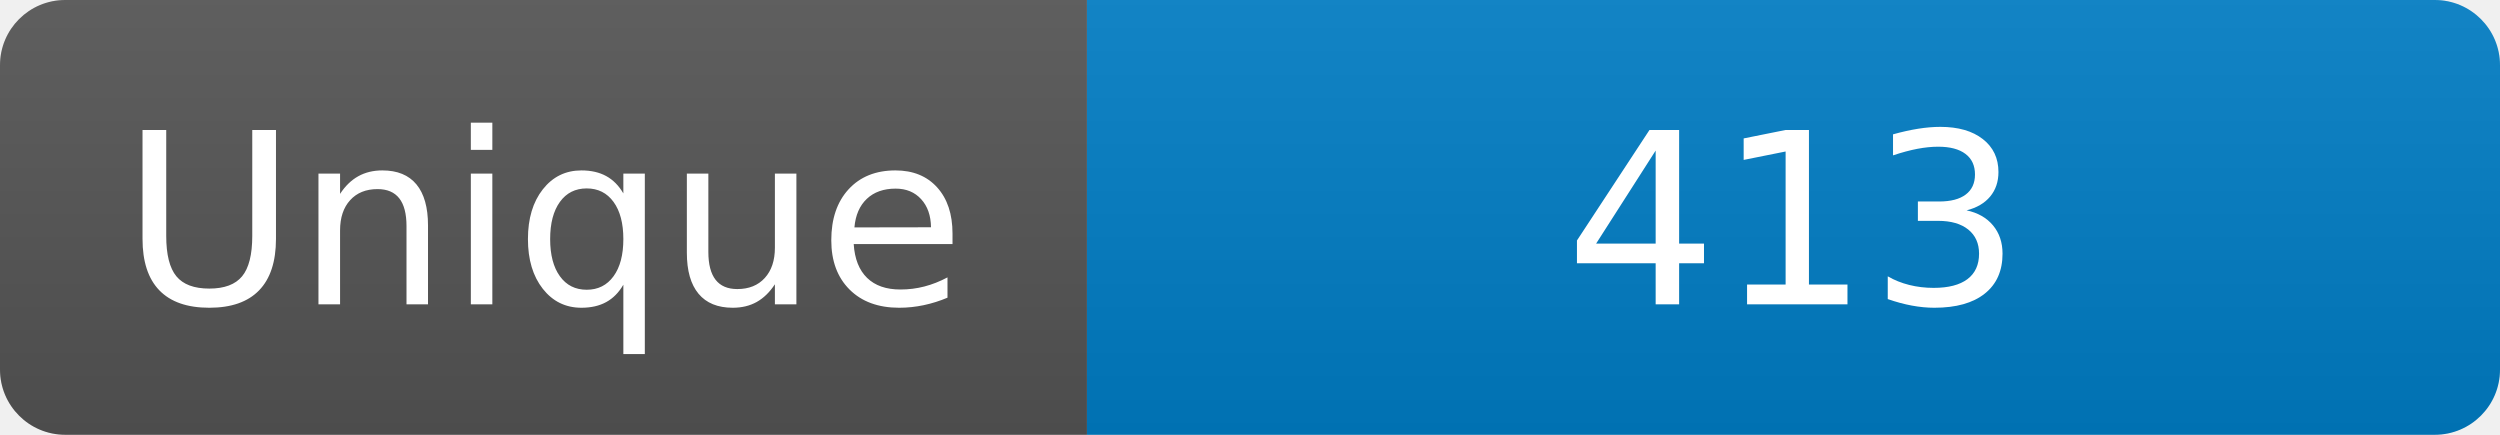
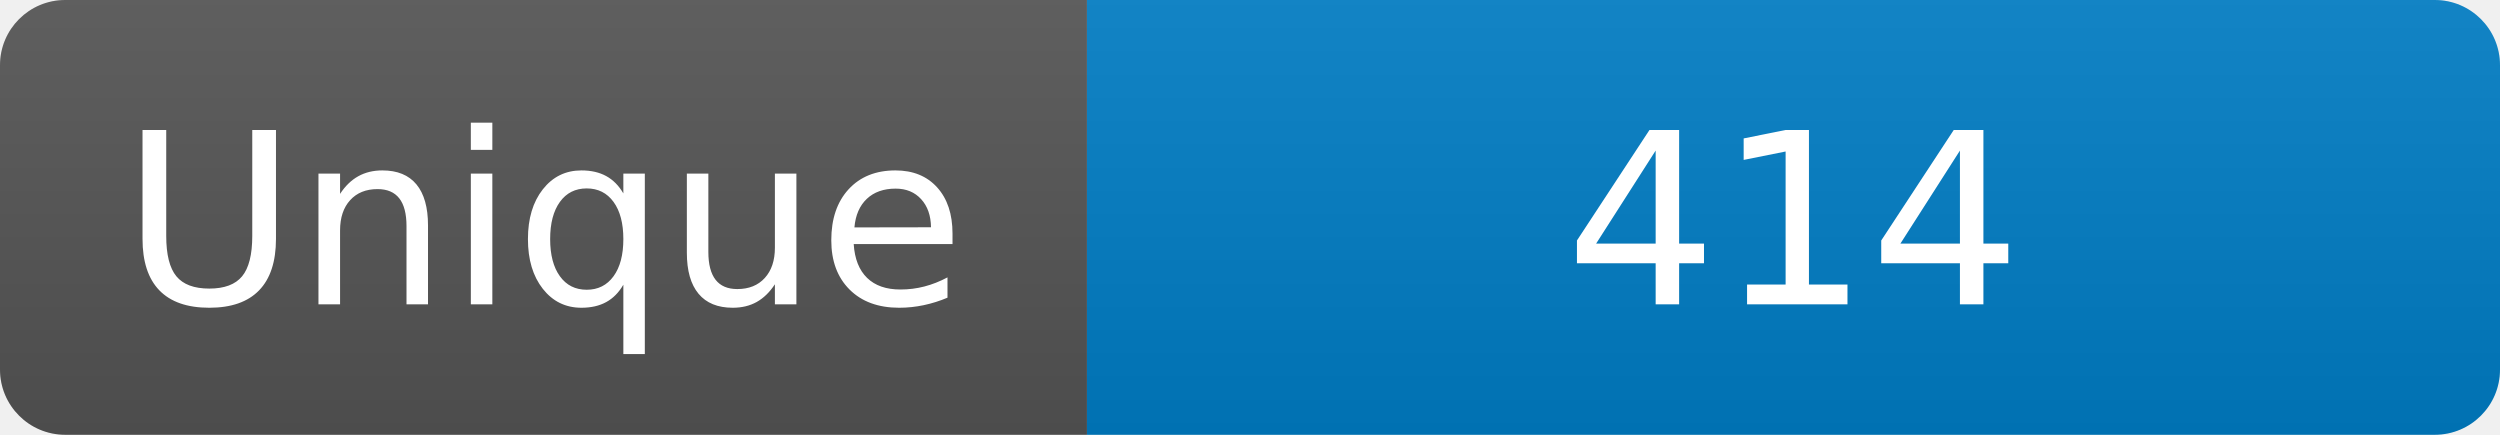
<svg xmlns="http://www.w3.org/2000/svg" width="115" height="20" role="img" aria-label="Maintained?: yes">
  <linearGradient id="s" x2="0" y2="100%">
    <stop offset="0" stop-color="#bbb" stop-opacity=".1" />
    <stop offset="1" stop-opacity=".1" />
  </linearGradient>
  <clipPath id="r">
    <rect width="115" height="20" rx="3" fill="#fff" />
  </clipPath>
  <g clip-path="url(#r)">
    <rect width="50" height="20" fill="#555" />
    <rect x="50" width="160" height="20" fill="#007ec6" />
    <rect width="115" height="20" fill="url(#s)" />
  </g>
  <g fill="#fff" text-anchor="middle" font-family="Verdana,Geneva,DejaVu Sans,sans-serif" font-size="110">
    <text x="250" y="140" transform="scale(.1)" fill="#fff">Unique</text>
-     <text x="825" y="140" transform="scale(.1)" fill="#fff">413</text>
+     <text x="825" y="140" transform="scale(.1)" fill="#fff">414</text>
  </g>
</svg>
